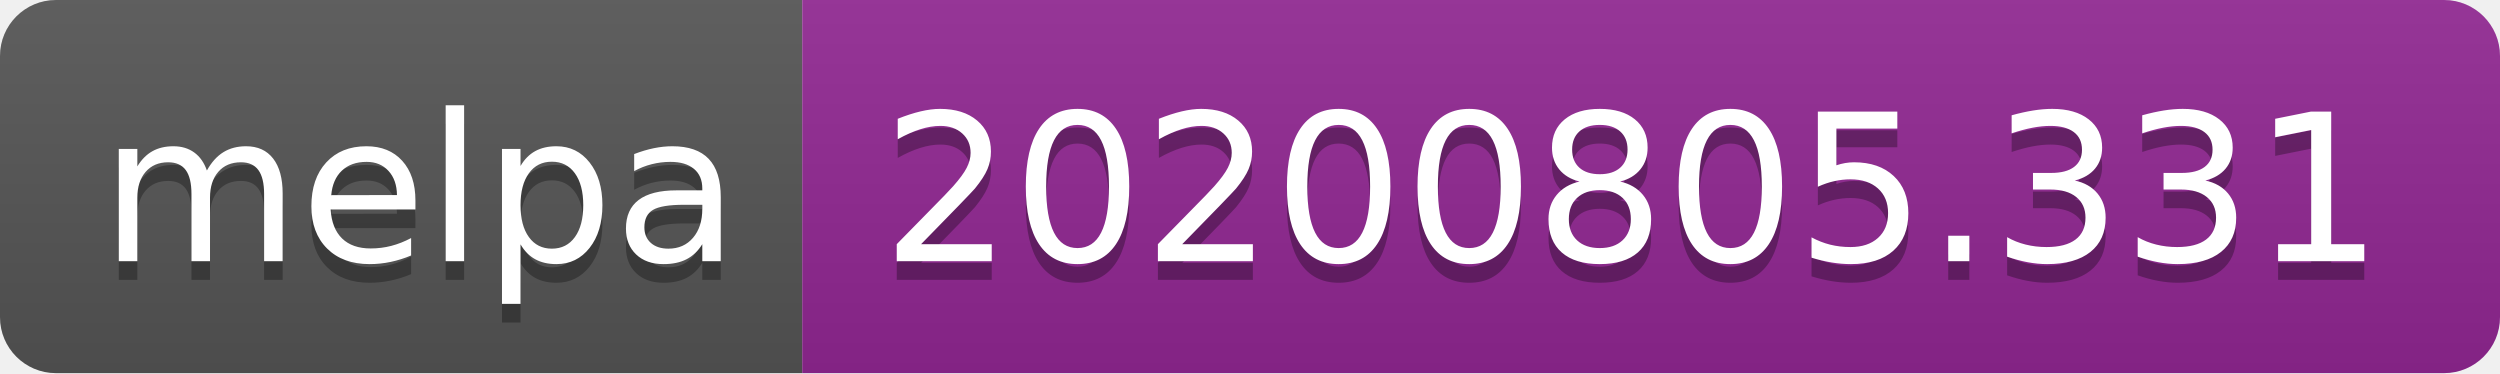
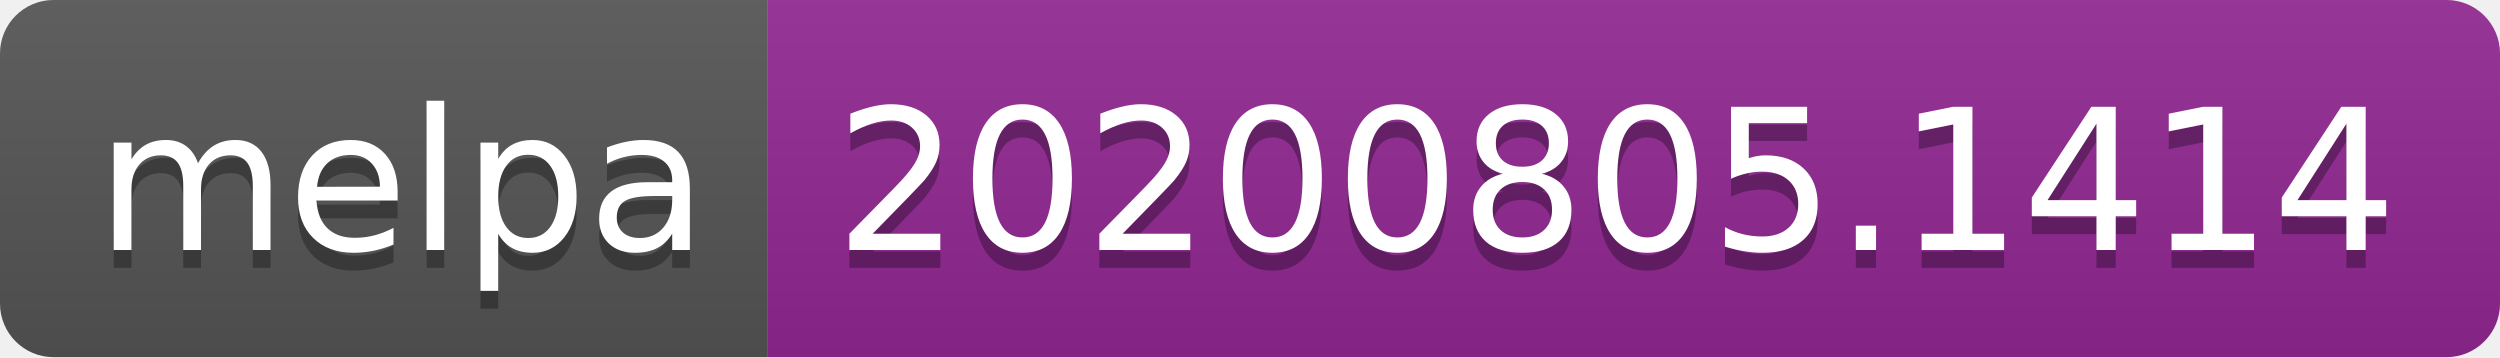
- <svg xmlns="http://www.w3.org/2000/svg" width="134" height="20" role="img" aria-label="melpa: 20200805.331">
+ <svg xmlns="http://www.w3.org/2000/svg" width="140" height="20" role="img" aria-label="melpa: 20200805.1414">
  <linearGradient id="s" x2="0" y2="100%">
    <stop offset="0" stop-color="#bbb" stop-opacity=".1" />
    <stop offset="1" stop-opacity=".1" />
  </linearGradient>
  <clipPath id="r">
-     <rect width="134" height="20" rx="3" fill="#fff" />
+     <rect width="140" height="20" rx="3" fill="#fff" />
  </clipPath>
  <g clip-path="url(#r)">
    <rect width="43" height="20" fill="#555" />
-     <rect x="43" width="91" height="20" fill="#922793" />
-     <rect width="134" height="20" fill="url(#s)" />
+     <rect x="43" width="97" height="20" fill="#922793" />
+     <rect width="140" height="20" fill="url(#s)" />
  </g>
  <g fill="#fff" text-anchor="middle" font-family="Verdana,Geneva,DejaVu Sans,sans-serif" text-rendering="geometricPrecision" font-size="110">
    <text aria-hidden="true" x="225" y="150" fill="#010101" fill-opacity=".3" transform="scale(.1)" textLength="330">melpa</text>
    <text x="225" y="140" transform="scale(.1)" fill="#fff" textLength="330">melpa</text>
-     <text aria-hidden="true" x="875" y="150" fill="#010101" fill-opacity=".3" transform="scale(.1)" textLength="810">20200805.331</text>
-     <text x="875" y="140" transform="scale(.1)" fill="#fff" textLength="810">20200805.331</text>
+     <text aria-hidden="true" x="905" y="150" fill="#010101" fill-opacity=".3" transform="scale(.1)" textLength="870">20200805.1414</text>
+     <text x="905" y="140" transform="scale(.1)" fill="#fff" textLength="870">20200805.1414</text>
  </g>
</svg>
